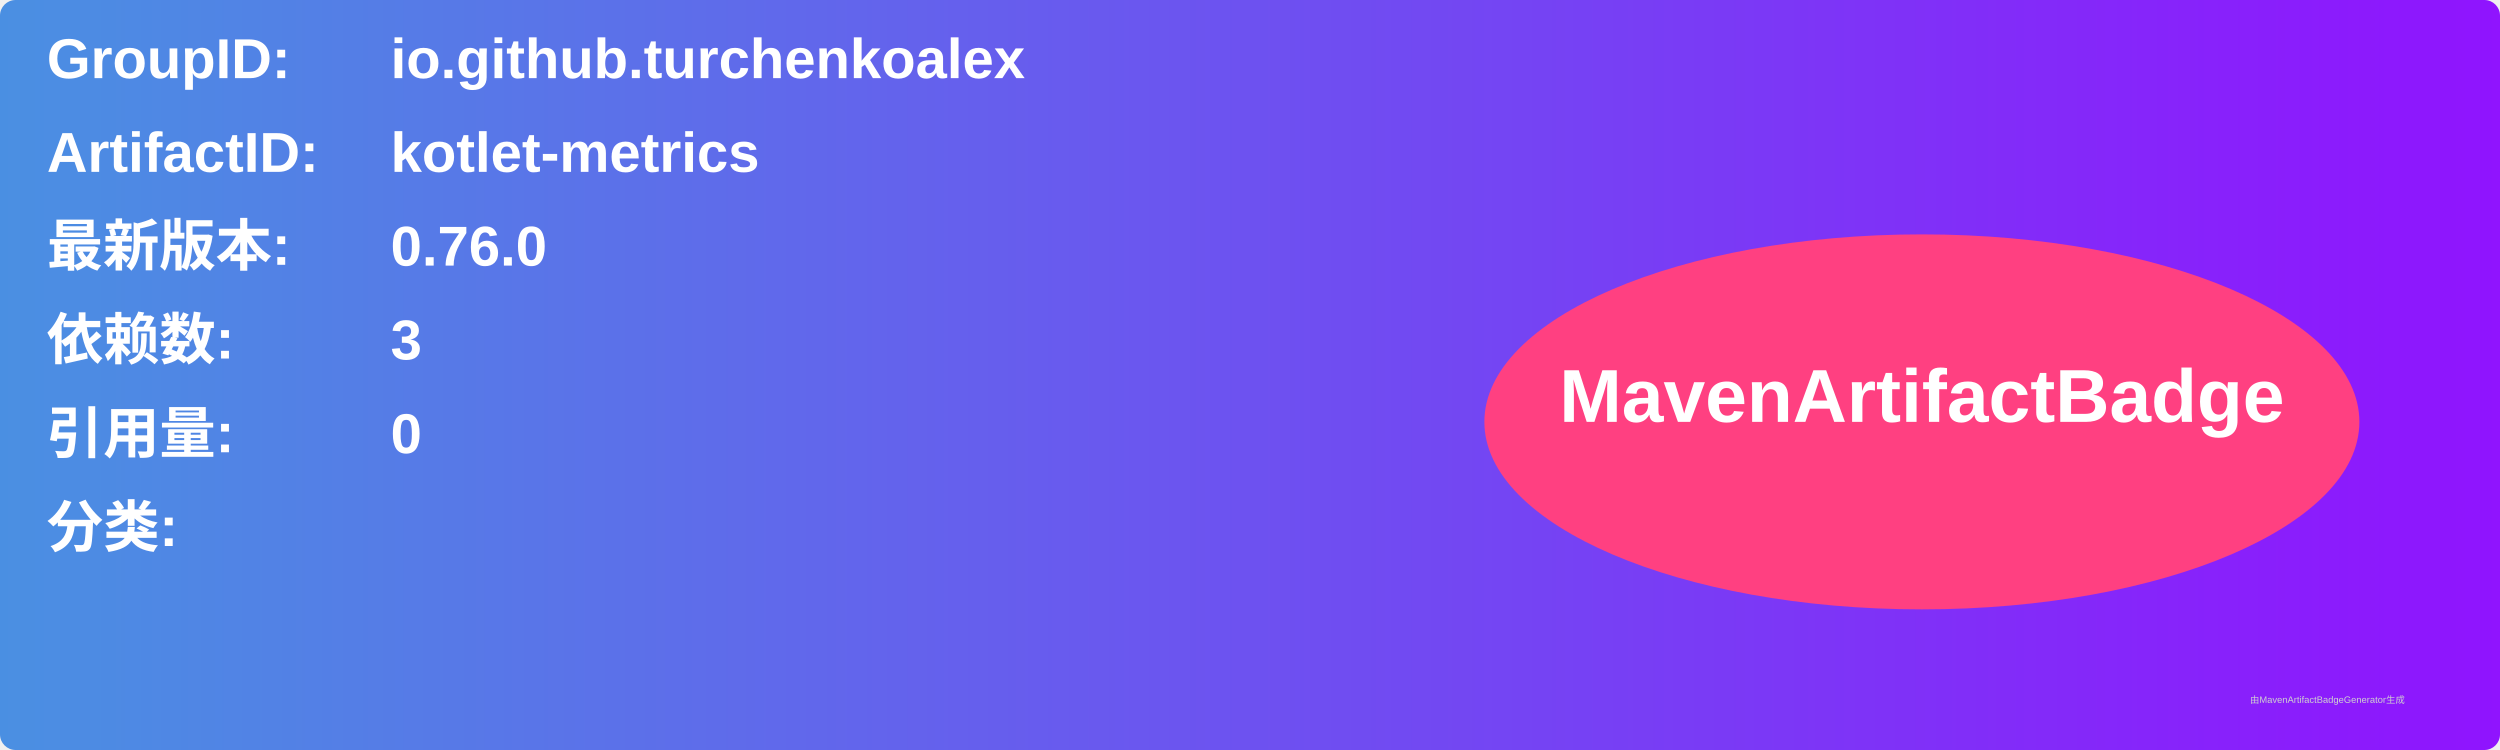
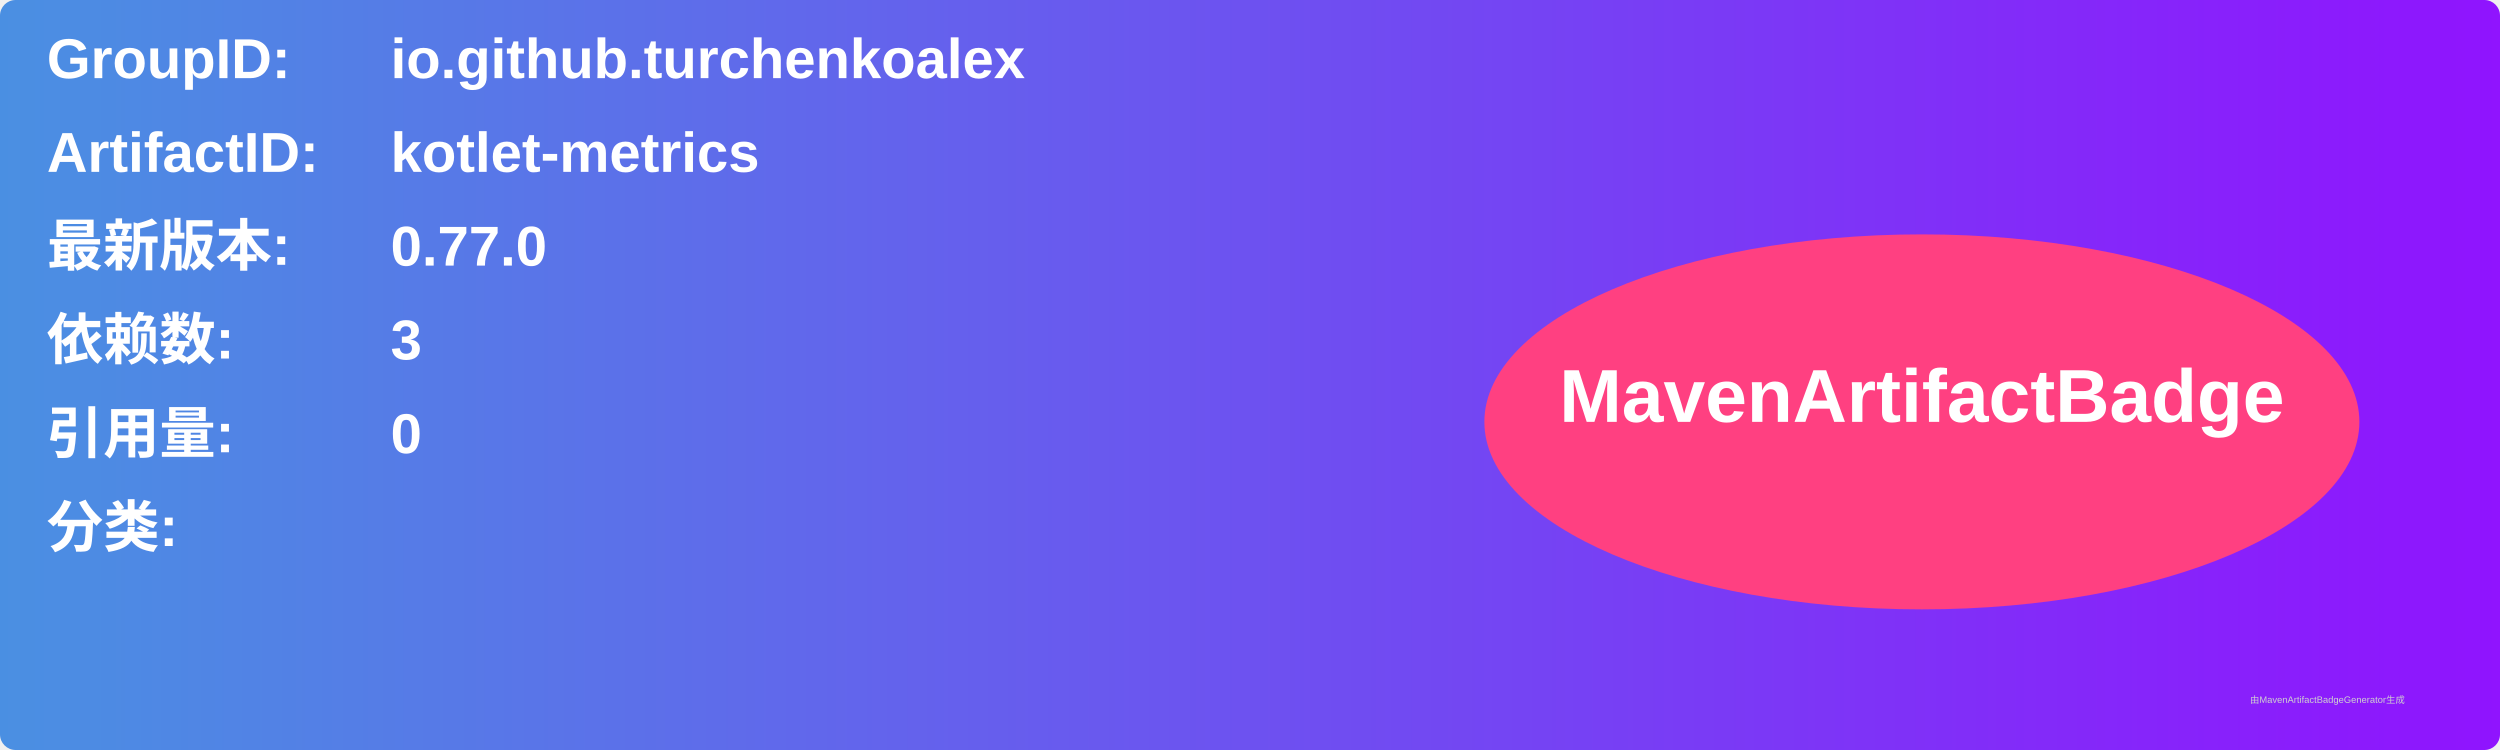
<svg xmlns="http://www.w3.org/2000/svg" width="800" height="240" viewBox="0 0 800 240">
  <linearGradient id="grad" x1="0%" y1="0%" x2="100%" y2="0%">
    <stop offset="0%" stop-color="#4a90e2" />
    <stop offset="100%" stop-color="#9013fe" />
  </linearGradient>
  <rect width="100%" height="100%" rx="5" ry="5" fill="url(#grad)" />
  <g transform="translate(15, 15)">
    <text x="0" y="10" font-family="Arial" font-size="18" fill="white" font-weight="bold" width="260">GroupID:</text>
    <text x="110" y="10" font-family="Arial" font-size="18" fill="white" font-weight="bold" width="460">io.github.turchenkoalex</text>
    <text x="0" y="40" font-family="Arial" font-size="18" fill="white" font-weight="bold" width="260">ArtifactID:</text>
    <text x="110" y="40" font-family="Arial" font-size="18" fill="white" font-weight="bold" width="460">kotlet-metrics</text>
    <text x="0" y="70" font-family="Arial" font-size="18" fill="white" font-weight="bold">最新版本:</text>
    <text x="110" y="70" font-family="Arial" font-size="18" fill="white" font-weight="bold">
-       <tspan font-weight="bold">0.76.0</tspan>
+       <tspan font-weight="bold">0.77.0</tspan>
    </text>
    <text x="0" y="100" font-family="Arial" font-size="18" fill="white" font-weight="bold">依赖数: </text>
    <text x="110" y="100" font-family="Arial" font-size="18" fill="white">
      <tspan font-weight="bold">3</tspan>
    </text>
    <text x="0" y="130" font-family="Arial" font-size="18" fill="white" font-weight="bold">引用量: </text>
    <text x="110" y="130" font-family="Arial" font-size="18" fill="white">
      <tspan font-weight="bold">0</tspan>
    </text>
    <text x="0" y="160" font-family="Arial" font-size="18" fill="white" font-weight="bold">分类:</text>
    <text x="10" y="190" font-family="Arial" font-size="10" fill="white">
      <tspan font-weight="bold" />
    </text>
    <ellipse cx="600" cy="120" rx="140" ry="60" fill="#ff4081" />
    <text x="600" y="120" text-anchor="middle" font-family="Arial" font-size="24" fill="white" font-weight="bold">MavenArtifactBadge</text>
  </g>
  <text x="720" y="225" font-family="Arial" font-size="3" fill="#d0d0d0">由MavenArtifactBadgeGenerator生成</text>
</svg>
